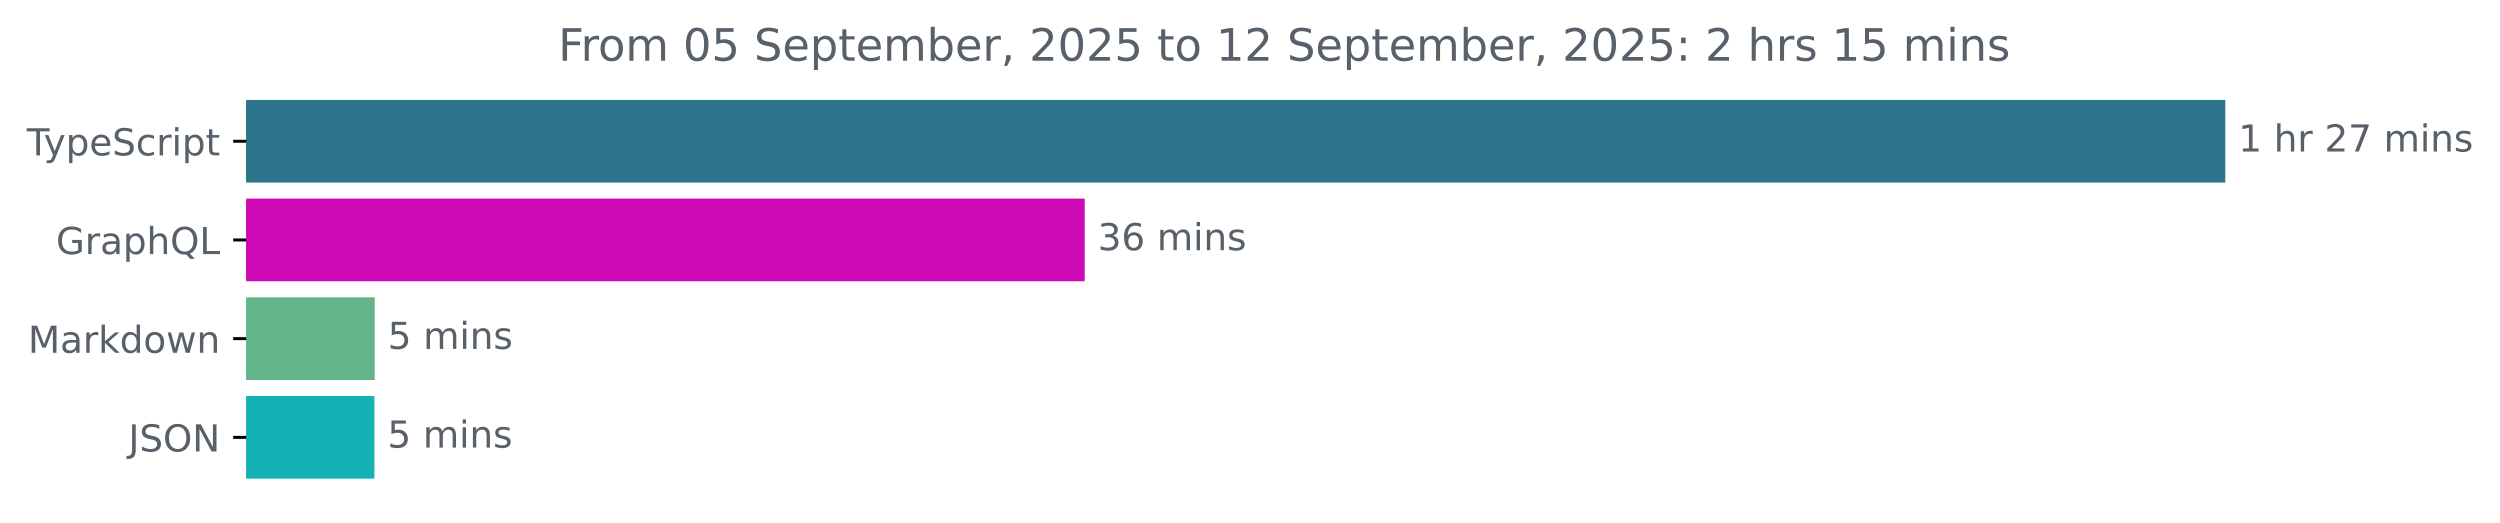
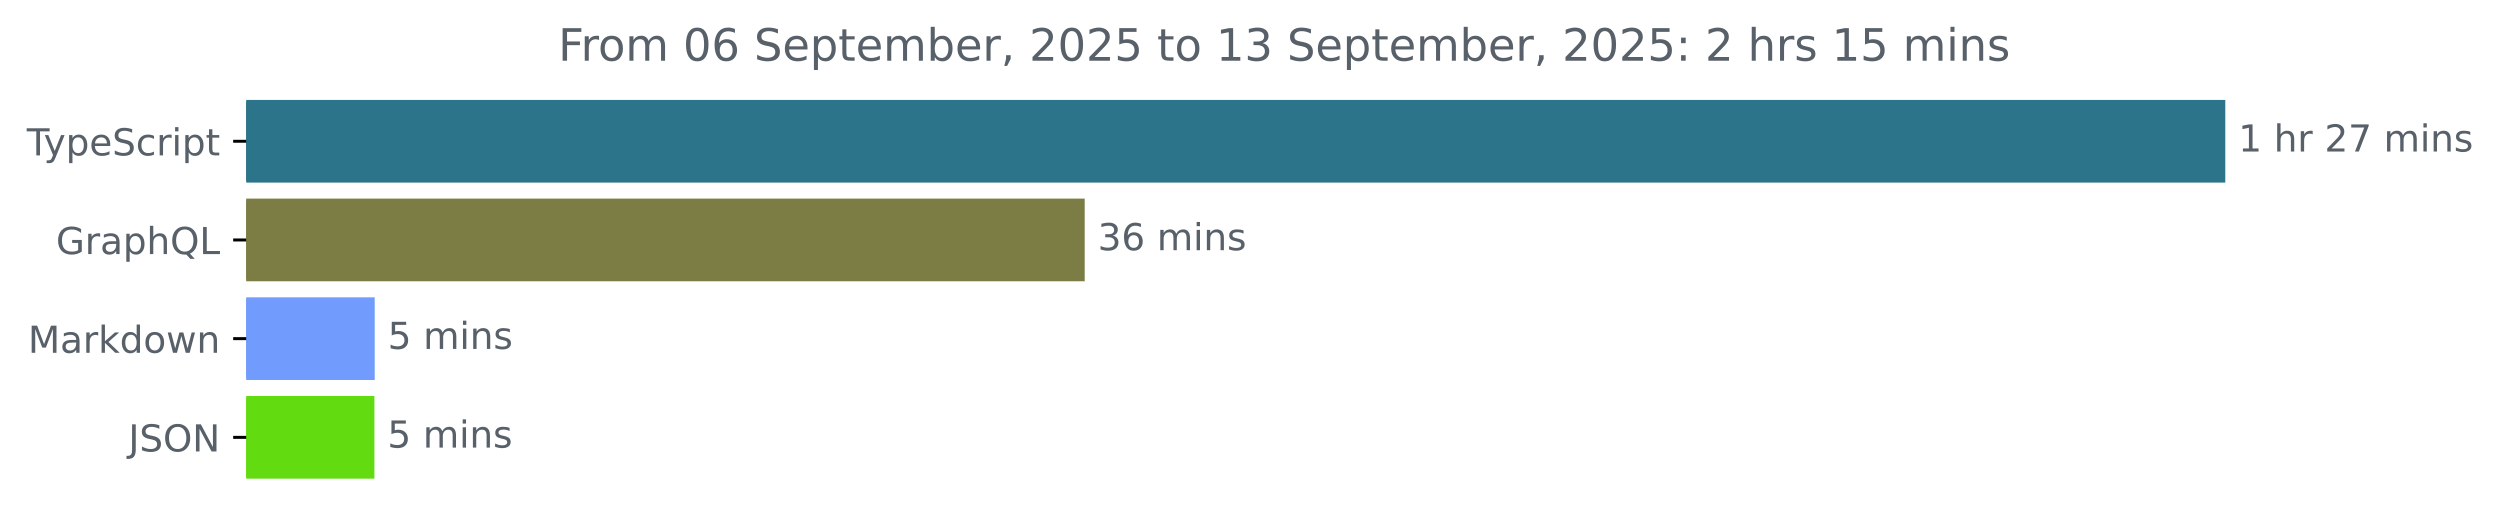
<svg xmlns="http://www.w3.org/2000/svg" xmlns:xlink="http://www.w3.org/1999/xlink" width="671.935pt" height="140.398pt" viewBox="0 0 671.935 140.398" version="1.1">
  <defs>
    <style type="text/css">*{stroke-linejoin: round; stroke-linecap: butt}</style>
  </defs>
  <g id="figure_1">
    <g id="patch_1">
      <path d="M -0 140.398  L 671.935 140.398  L 671.935 0  L -0 0  L -0 140.398  z " style="fill: none" />
    </g>
    <g id="axes_1">
      <g id="patch_2">
-         <path d="M 66.17 27.358  L 597.599 27.358  L 597.599 48.579  L 66.17 48.579  z " clip-path="url(#p6fd13d9ee4)" style="fill: #2b7489; stroke: #2b7489; stroke-linejoin: miter" />
+         <path d="M 66.17 27.358  L 597.599 27.358  L 597.599 48.579  L 66.17 48.579  z " clip-path="url(#p7b9f69056f)" style="fill: #2b7489; stroke: #2b7489; stroke-linejoin: miter" />
      </g>
      <g id="patch_3">
-         <path d="M 66.17 53.884  L 291.04 53.884  L 291.04 75.105  L 66.17 75.105  z " clip-path="url(#p6fd13d9ee4)" style="fill: #cc09b5; stroke: #cc09b5; stroke-linejoin: miter" />
+         <path d="M 66.17 53.884  L 291.04 53.884  L 291.04 75.105  L 66.17 75.105  z " clip-path="url(#p7b9f69056f)" style="fill: #7c7d44; stroke: #7c7d44; stroke-linejoin: miter" />
      </g>
      <g id="patch_4">
-         <path d="M 66.17 80.411  L 100.214 80.411  L 100.214 101.632  L 66.17 101.632  z " clip-path="url(#p6fd13d9ee4)" style="fill: #64b489; stroke: #64b489; stroke-linejoin: miter" />
+         <path d="M 66.17 80.411  L 100.214 80.411  L 100.214 101.632  L 66.17 101.632  z " clip-path="url(#p7b9f69056f)" style="fill: #719bfc; stroke: #719bfc; stroke-linejoin: miter" />
      </g>
      <g id="patch_5">
-         <path d="M 66.17 106.937  L 100.132 106.937  L 100.132 128.158  L 66.17 128.158  z " clip-path="url(#p6fd13d9ee4)" style="fill: #14b1b6; stroke: #14b1b6; stroke-linejoin: miter" />
+         <path d="M 66.17 106.937  L 100.132 106.937  L 100.132 128.158  L 66.17 128.158  z " clip-path="url(#p7b9f69056f)" style="fill: #63db11; stroke: #63db11; stroke-linejoin: miter" />
      </g>
      <g id="matplotlib.axis_1" />
      <g id="matplotlib.axis_2">
        <g id="ytick_1">
          <g id="line2d_1">
            <defs>
-               <path id="m4197aa3f0c" d="M 0 0  L -3.5 0  " style="stroke: #000000; stroke-width: 0.8" />
+               <path id="m331bf061d1" d="M 0 0  L -3.5 0  " style="stroke: #000000; stroke-width: 0.8" />
            </defs>
            <g>
-               <use xlink:href="#m4197aa3f0c" x="66.17" y="37.969" style="stroke: #000000; stroke-width: 0.8" />
+               <use xlink:href="#m331bf061d1" x="66.17" y="37.969" style="stroke: #000000; stroke-width: 0.8" />
            </g>
          </g>
          <g id="text_1">
            <g style="fill: #586069" transform="translate(7.2 41.76787) scale(0.1 -0.1)">
              <defs>
                <path id="DejaVuSans-54" d="M -19 4666  L 3928 4666  L 3928 4134  L 2272 4134  L 2272 0  L 1638 0  L 1638 4134  L -19 4134  L -19 4666  z " transform="scale(0.015625)" />
                <path id="DejaVuSans-79" d="M 2059 -325  Q 1816 -950 1584 -1140  Q 1353 -1331 966 -1331  L 506 -1331  L 506 -850  L 844 -850  Q 1081 -850 1212 -737  Q 1344 -625 1503 -206  L 1606 56  L 191 3500  L 800 3500  L 1894 763  L 2988 3500  L 3597 3500  L 2059 -325  z " transform="scale(0.015625)" />
                <path id="DejaVuSans-70" d="M 1159 525  L 1159 -1331  L 581 -1331  L 581 3500  L 1159 3500  L 1159 2969  Q 1341 3281 1617 3432  Q 1894 3584 2278 3584  Q 2916 3584 3314 3078  Q 3713 2572 3713 1747  Q 3713 922 3314 415  Q 2916 -91 2278 -91  Q 1894 -91 1617 61  Q 1341 213 1159 525  z M 3116 1747  Q 3116 2381 2855 2742  Q 2594 3103 2138 3103  Q 1681 3103 1420 2742  Q 1159 2381 1159 1747  Q 1159 1113 1420 752  Q 1681 391 2138 391  Q 2594 391 2855 752  Q 3116 1113 3116 1747  z " transform="scale(0.015625)" />
                <path id="DejaVuSans-65" d="M 3597 1894  L 3597 1613  L 953 1613  Q 991 1019 1311 708  Q 1631 397 2203 397  Q 2534 397 2845 478  Q 3156 559 3463 722  L 3463 178  Q 3153 47 2828 -22  Q 2503 -91 2169 -91  Q 1331 -91 842 396  Q 353 884 353 1716  Q 353 2575 817 3079  Q 1281 3584 2069 3584  Q 2775 3584 3186 3129  Q 3597 2675 3597 1894  z M 3022 2063  Q 3016 2534 2758 2815  Q 2500 3097 2075 3097  Q 1594 3097 1305 2825  Q 1016 2553 972 2059  L 3022 2063  z " transform="scale(0.015625)" />
                <path id="DejaVuSans-53" d="M 3425 4513  L 3425 3897  Q 3066 4069 2747 4153  Q 2428 4238 2131 4238  Q 1616 4238 1336 4038  Q 1056 3838 1056 3469  Q 1056 3159 1242 3001  Q 1428 2844 1947 2747  L 2328 2669  Q 3034 2534 3370 2195  Q 3706 1856 3706 1288  Q 3706 609 3251 259  Q 2797 -91 1919 -91  Q 1588 -91 1214 -16  Q 841 59 441 206  L 441 856  Q 825 641 1194 531  Q 1563 422 1919 422  Q 2459 422 2753 634  Q 3047 847 3047 1241  Q 3047 1584 2836 1778  Q 2625 1972 2144 2069  L 1759 2144  Q 1053 2284 737 2584  Q 422 2884 422 3419  Q 422 4038 858 4394  Q 1294 4750 2059 4750  Q 2388 4750 2728 4690  Q 3069 4631 3425 4513  z " transform="scale(0.015625)" />
                <path id="DejaVuSans-63" d="M 3122 3366  L 3122 2828  Q 2878 2963 2633 3030  Q 2388 3097 2138 3097  Q 1578 3097 1268 2742  Q 959 2388 959 1747  Q 959 1106 1268 751  Q 1578 397 2138 397  Q 2388 397 2633 464  Q 2878 531 3122 666  L 3122 134  Q 2881 22 2623 -34  Q 2366 -91 2075 -91  Q 1284 -91 818 406  Q 353 903 353 1747  Q 353 2603 823 3093  Q 1294 3584 2113 3584  Q 2378 3584 2631 3529  Q 2884 3475 3122 3366  z " transform="scale(0.015625)" />
                <path id="DejaVuSans-72" d="M 2631 2963  Q 2534 3019 2420 3045  Q 2306 3072 2169 3072  Q 1681 3072 1420 2755  Q 1159 2438 1159 1844  L 1159 0  L 581 0  L 581 3500  L 1159 3500  L 1159 2956  Q 1341 3275 1631 3429  Q 1922 3584 2338 3584  Q 2397 3584 2469 3576  Q 2541 3569 2628 3553  L 2631 2963  z " transform="scale(0.015625)" />
                <path id="DejaVuSans-69" d="M 603 3500  L 1178 3500  L 1178 0  L 603 0  L 603 3500  z M 603 4863  L 1178 4863  L 1178 4134  L 603 4134  L 603 4863  z " transform="scale(0.015625)" />
                <path id="DejaVuSans-74" d="M 1172 4494  L 1172 3500  L 2356 3500  L 2356 3053  L 1172 3053  L 1172 1153  Q 1172 725 1289 603  Q 1406 481 1766 481  L 2356 481  L 2356 0  L 1766 0  Q 1100 0 847 248  Q 594 497 594 1153  L 594 3053  L 172 3053  L 172 3500  L 594 3500  L 594 4494  L 1172 4494  z " transform="scale(0.015625)" />
              </defs>
              <use xlink:href="#DejaVuSans-54" />
              <use xlink:href="#DejaVuSans-79" x="45.459" />
              <use xlink:href="#DejaVuSans-70" x="104.639" />
              <use xlink:href="#DejaVuSans-65" x="168.115" />
              <use xlink:href="#DejaVuSans-53" x="229.639" />
              <use xlink:href="#DejaVuSans-63" x="293.115" />
              <use xlink:href="#DejaVuSans-72" x="348.096" />
              <use xlink:href="#DejaVuSans-69" x="389.209" />
              <use xlink:href="#DejaVuSans-70" x="416.992" />
              <use xlink:href="#DejaVuSans-74" x="480.469" />
            </g>
          </g>
        </g>
        <g id="ytick_2">
          <g id="line2d_2">
            <g>
-               <use xlink:href="#m4197aa3f0c" x="66.17" y="64.495" style="stroke: #000000; stroke-width: 0.8" />
+               <use xlink:href="#m331bf061d1" x="66.17" y="64.495" style="stroke: #000000; stroke-width: 0.8" />
            </g>
          </g>
          <g id="text_2">
            <g style="fill: #586069" transform="translate(15.05312 68.29419) scale(0.1 -0.1)">
              <defs>
                <path id="DejaVuSans-47" d="M 3809 666  L 3809 1919  L 2778 1919  L 2778 2438  L 4434 2438  L 4434 434  Q 4069 175 3628 42  Q 3188 -91 2688 -91  Q 1594 -91 976 548  Q 359 1188 359 2328  Q 359 3472 976 4111  Q 1594 4750 2688 4750  Q 3144 4750 3555 4637  Q 3966 4525 4313 4306  L 4313 3634  Q 3963 3931 3569 4081  Q 3175 4231 2741 4231  Q 1884 4231 1454 3753  Q 1025 3275 1025 2328  Q 1025 1384 1454 906  Q 1884 428 2741 428  Q 3075 428 3337 486  Q 3600 544 3809 666  z " transform="scale(0.015625)" />
                <path id="DejaVuSans-61" d="M 2194 1759  Q 1497 1759 1228 1600  Q 959 1441 959 1056  Q 959 750 1161 570  Q 1363 391 1709 391  Q 2188 391 2477 730  Q 2766 1069 2766 1631  L 2766 1759  L 2194 1759  z M 3341 1997  L 3341 0  L 2766 0  L 2766 531  Q 2569 213 2275 61  Q 1981 -91 1556 -91  Q 1019 -91 701 211  Q 384 513 384 1019  Q 384 1609 779 1909  Q 1175 2209 1959 2209  L 2766 2209  L 2766 2266  Q 2766 2663 2505 2880  Q 2244 3097 1772 3097  Q 1472 3097 1187 3025  Q 903 2953 641 2809  L 641 3341  Q 956 3463 1253 3523  Q 1550 3584 1831 3584  Q 2591 3584 2966 3190  Q 3341 2797 3341 1997  z " transform="scale(0.015625)" />
                <path id="DejaVuSans-68" d="M 3513 2113  L 3513 0  L 2938 0  L 2938 2094  Q 2938 2591 2744 2837  Q 2550 3084 2163 3084  Q 1697 3084 1428 2787  Q 1159 2491 1159 1978  L 1159 0  L 581 0  L 581 4863  L 1159 4863  L 1159 2956  Q 1366 3272 1645 3428  Q 1925 3584 2291 3584  Q 2894 3584 3203 3211  Q 3513 2838 3513 2113  z " transform="scale(0.015625)" />
                <path id="DejaVuSans-51" d="M 2522 4238  Q 1834 4238 1429 3725  Q 1025 3213 1025 2328  Q 1025 1447 1429 934  Q 1834 422 2522 422  Q 3209 422 3611 934  Q 4013 1447 4013 2328  Q 4013 3213 3611 3725  Q 3209 4238 2522 4238  z M 3406 84  L 4238 -825  L 3475 -825  L 2784 -78  Q 2681 -84 2626 -87  Q 2572 -91 2522 -91  Q 1538 -91 948 567  Q 359 1225 359 2328  Q 359 3434 948 4092  Q 1538 4750 2522 4750  Q 3503 4750 4090 4092  Q 4678 3434 4678 2328  Q 4678 1516 4351 937  Q 4025 359 3406 84  z " transform="scale(0.015625)" />
                <path id="DejaVuSans-4c" d="M 628 4666  L 1259 4666  L 1259 531  L 3531 531  L 3531 0  L 628 0  L 628 4666  z " transform="scale(0.015625)" />
              </defs>
              <use xlink:href="#DejaVuSans-47" />
              <use xlink:href="#DejaVuSans-72" x="77.49" />
              <use xlink:href="#DejaVuSans-61" x="118.604" />
              <use xlink:href="#DejaVuSans-70" x="179.883" />
              <use xlink:href="#DejaVuSans-68" x="243.359" />
              <use xlink:href="#DejaVuSans-51" x="306.738" />
              <use xlink:href="#DejaVuSans-4c" x="385.449" />
            </g>
          </g>
        </g>
        <g id="ytick_3">
          <g id="line2d_3">
            <g>
-               <use xlink:href="#m4197aa3f0c" x="66.17" y="91.021" style="stroke: #000000; stroke-width: 0.8" />
+               <use xlink:href="#m331bf061d1" x="66.17" y="91.021" style="stroke: #000000; stroke-width: 0.8" />
            </g>
          </g>
          <g id="text_3">
            <g style="fill: #586069" transform="translate(7.529688 94.8205) scale(0.1 -0.1)">
              <defs>
                <path id="DejaVuSans-4d" d="M 628 4666  L 1569 4666  L 2759 1491  L 3956 4666  L 4897 4666  L 4897 0  L 4281 0  L 4281 4097  L 3078 897  L 2444 897  L 1241 4097  L 1241 0  L 628 0  L 628 4666  z " transform="scale(0.015625)" />
                <path id="DejaVuSans-6b" d="M 581 4863  L 1159 4863  L 1159 1991  L 2875 3500  L 3609 3500  L 1753 1863  L 3688 0  L 2938 0  L 1159 1709  L 1159 0  L 581 0  L 581 4863  z " transform="scale(0.015625)" />
                <path id="DejaVuSans-64" d="M 2906 2969  L 2906 4863  L 3481 4863  L 3481 0  L 2906 0  L 2906 525  Q 2725 213 2448 61  Q 2172 -91 1784 -91  Q 1150 -91 751 415  Q 353 922 353 1747  Q 353 2572 751 3078  Q 1150 3584 1784 3584  Q 2172 3584 2448 3432  Q 2725 3281 2906 2969  z M 947 1747  Q 947 1113 1208 752  Q 1469 391 1925 391  Q 2381 391 2643 752  Q 2906 1113 2906 1747  Q 2906 2381 2643 2742  Q 2381 3103 1925 3103  Q 1469 3103 1208 2742  Q 947 2381 947 1747  z " transform="scale(0.015625)" />
                <path id="DejaVuSans-6f" d="M 1959 3097  Q 1497 3097 1228 2736  Q 959 2375 959 1747  Q 959 1119 1226 758  Q 1494 397 1959 397  Q 2419 397 2687 759  Q 2956 1122 2956 1747  Q 2956 2369 2687 2733  Q 2419 3097 1959 3097  z M 1959 3584  Q 2709 3584 3137 3096  Q 3566 2609 3566 1747  Q 3566 888 3137 398  Q 2709 -91 1959 -91  Q 1206 -91 779 398  Q 353 888 353 1747  Q 353 2609 779 3096  Q 1206 3584 1959 3584  z " transform="scale(0.015625)" />
                <path id="DejaVuSans-77" d="M 269 3500  L 844 3500  L 1563 769  L 2278 3500  L 2956 3500  L 3675 769  L 4391 3500  L 4966 3500  L 4050 0  L 3372 0  L 2619 2869  L 1863 0  L 1184 0  L 269 3500  z " transform="scale(0.015625)" />
                <path id="DejaVuSans-6e" d="M 3513 2113  L 3513 0  L 2938 0  L 2938 2094  Q 2938 2591 2744 2837  Q 2550 3084 2163 3084  Q 1697 3084 1428 2787  Q 1159 2491 1159 1978  L 1159 0  L 581 0  L 581 3500  L 1159 3500  L 1159 2956  Q 1366 3272 1645 3428  Q 1925 3584 2291 3584  Q 2894 3584 3203 3211  Q 3513 2838 3513 2113  z " transform="scale(0.015625)" />
              </defs>
              <use xlink:href="#DejaVuSans-4d" />
              <use xlink:href="#DejaVuSans-61" x="86.279" />
              <use xlink:href="#DejaVuSans-72" x="147.559" />
              <use xlink:href="#DejaVuSans-6b" x="188.672" />
              <use xlink:href="#DejaVuSans-64" x="246.582" />
              <use xlink:href="#DejaVuSans-6f" x="310.059" />
              <use xlink:href="#DejaVuSans-77" x="371.24" />
              <use xlink:href="#DejaVuSans-6e" x="453.027" />
            </g>
          </g>
        </g>
        <g id="ytick_4">
          <g id="line2d_4">
            <g>
-               <use xlink:href="#m4197aa3f0c" x="66.17" y="117.548" style="stroke: #000000; stroke-width: 0.8" />
+               <use xlink:href="#m331bf061d1" x="66.17" y="117.548" style="stroke: #000000; stroke-width: 0.8" />
            </g>
          </g>
          <g id="text_4">
            <g style="fill: #586069" transform="translate(34.51875 121.3468) scale(0.1 -0.1)">
              <defs>
                <path id="DejaVuSans-4a" d="M 628 4666  L 1259 4666  L 1259 325  Q 1259 -519 939 -900  Q 619 -1281 -91 -1281  L -331 -1281  L -331 -750  L -134 -750  Q 284 -750 456 -515  Q 628 -281 628 325  L 628 4666  z " transform="scale(0.015625)" />
                <path id="DejaVuSans-4f" d="M 2522 4238  Q 1834 4238 1429 3725  Q 1025 3213 1025 2328  Q 1025 1447 1429 934  Q 1834 422 2522 422  Q 3209 422 3611 934  Q 4013 1447 4013 2328  Q 4013 3213 3611 3725  Q 3209 4238 2522 4238  z M 2522 4750  Q 3503 4750 4090 4092  Q 4678 3434 4678 2328  Q 4678 1225 4090 567  Q 3503 -91 2522 -91  Q 1538 -91 948 565  Q 359 1222 359 2328  Q 359 3434 948 4092  Q 1538 4750 2522 4750  z " transform="scale(0.015625)" />
                <path id="DejaVuSans-4e" d="M 628 4666  L 1478 4666  L 3547 763  L 3547 4666  L 4159 4666  L 4159 0  L 3309 0  L 1241 3903  L 1241 0  L 628 0  L 628 4666  z " transform="scale(0.015625)" />
              </defs>
              <use xlink:href="#DejaVuSans-4a" />
              <use xlink:href="#DejaVuSans-53" x="29.492" />
              <use xlink:href="#DejaVuSans-4f" x="92.969" />
              <use xlink:href="#DejaVuSans-4e" x="171.68" />
            </g>
          </g>
        </g>
      </g>
      <g id="text_5">
        <g style="fill: #586069" transform="translate(601.5989 40.72803) scale(0.1 -0.1)">
          <defs>
            <path id="DejaVuSans-31" d="M 794 531  L 1825 531  L 1825 4091  L 703 3866  L 703 4441  L 1819 4666  L 2450 4666  L 2450 531  L 3481 531  L 3481 0  L 794 0  L 794 531  z " transform="scale(0.015625)" />
            <path id="DejaVuSans-20" transform="scale(0.015625)" />
            <path id="DejaVuSans-32" d="M 1228 531  L 3431 531  L 3431 0  L 469 0  L 469 531  Q 828 903 1448 1529  Q 2069 2156 2228 2338  Q 2531 2678 2651 2914  Q 2772 3150 2772 3378  Q 2772 3750 2511 3984  Q 2250 4219 1831 4219  Q 1534 4219 1204 4116  Q 875 4013 500 3803  L 500 4441  Q 881 4594 1212 4672  Q 1544 4750 1819 4750  Q 2544 4750 2975 4387  Q 3406 4025 3406 3419  Q 3406 3131 3298 2873  Q 3191 2616 2906 2266  Q 2828 2175 2409 1742  Q 1991 1309 1228 531  z " transform="scale(0.015625)" />
            <path id="DejaVuSans-37" d="M 525 4666  L 3525 4666  L 3525 4397  L 1831 0  L 1172 0  L 2766 4134  L 525 4134  L 525 4666  z " transform="scale(0.015625)" />
            <path id="DejaVuSans-6d" d="M 3328 2828  Q 3544 3216 3844 3400  Q 4144 3584 4550 3584  Q 5097 3584 5394 3201  Q 5691 2819 5691 2113  L 5691 0  L 5113 0  L 5113 2094  Q 5113 2597 4934 2840  Q 4756 3084 4391 3084  Q 3944 3084 3684 2787  Q 3425 2491 3425 1978  L 3425 0  L 2847 0  L 2847 2094  Q 2847 2600 2669 2842  Q 2491 3084 2119 3084  Q 1678 3084 1418 2786  Q 1159 2488 1159 1978  L 1159 0  L 581 0  L 581 3500  L 1159 3500  L 1159 2956  Q 1356 3278 1631 3431  Q 1906 3584 2284 3584  Q 2666 3584 2933 3390  Q 3200 3197 3328 2828  z " transform="scale(0.015625)" />
            <path id="DejaVuSans-73" d="M 2834 3397  L 2834 2853  Q 2591 2978 2328 3040  Q 2066 3103 1784 3103  Q 1356 3103 1142 2972  Q 928 2841 928 2578  Q 928 2378 1081 2264  Q 1234 2150 1697 2047  L 1894 2003  Q 2506 1872 2764 1633  Q 3022 1394 3022 966  Q 3022 478 2636 193  Q 2250 -91 1575 -91  Q 1294 -91 989 -36  Q 684 19 347 128  L 347 722  Q 666 556 975 473  Q 1284 391 1588 391  Q 1994 391 2212 530  Q 2431 669 2431 922  Q 2431 1156 2273 1281  Q 2116 1406 1581 1522  L 1381 1569  Q 847 1681 609 1914  Q 372 2147 372 2553  Q 372 3047 722 3315  Q 1072 3584 1716 3584  Q 2034 3584 2315 3537  Q 2597 3491 2834 3397  z " transform="scale(0.015625)" />
          </defs>
          <use xlink:href="#DejaVuSans-31" />
          <use xlink:href="#DejaVuSans-20" x="63.623" />
          <use xlink:href="#DejaVuSans-68" x="95.41" />
          <use xlink:href="#DejaVuSans-72" x="158.789" />
          <use xlink:href="#DejaVuSans-20" x="199.902" />
          <use xlink:href="#DejaVuSans-32" x="231.689" />
          <use xlink:href="#DejaVuSans-37" x="295.312" />
          <use xlink:href="#DejaVuSans-20" x="358.936" />
          <use xlink:href="#DejaVuSans-6d" x="390.723" />
          <use xlink:href="#DejaVuSans-69" x="488.135" />
          <use xlink:href="#DejaVuSans-6e" x="515.918" />
          <use xlink:href="#DejaVuSans-73" x="579.297" />
        </g>
      </g>
      <g id="text_6">
        <g style="fill: #586069" transform="translate(295.0404 67.25434) scale(0.1 -0.1)">
          <defs>
            <path id="DejaVuSans-33" d="M 2597 2516  Q 3050 2419 3304 2112  Q 3559 1806 3559 1356  Q 3559 666 3084 287  Q 2609 -91 1734 -91  Q 1441 -91 1130 -33  Q 819 25 488 141  L 488 750  Q 750 597 1062 519  Q 1375 441 1716 441  Q 2309 441 2620 675  Q 2931 909 2931 1356  Q 2931 1769 2642 2001  Q 2353 2234 1838 2234  L 1294 2234  L 1294 2753  L 1863 2753  Q 2328 2753 2575 2939  Q 2822 3125 2822 3475  Q 2822 3834 2567 4026  Q 2313 4219 1838 4219  Q 1578 4219 1281 4162  Q 984 4106 628 3988  L 628 4550  Q 988 4650 1302 4700  Q 1616 4750 1894 4750  Q 2613 4750 3031 4423  Q 3450 4097 3450 3541  Q 3450 3153 3228 2886  Q 3006 2619 2597 2516  z " transform="scale(0.015625)" />
            <path id="DejaVuSans-36" d="M 2113 2584  Q 1688 2584 1439 2293  Q 1191 2003 1191 1497  Q 1191 994 1439 701  Q 1688 409 2113 409  Q 2538 409 2786 701  Q 3034 994 3034 1497  Q 3034 2003 2786 2293  Q 2538 2584 2113 2584  z M 3366 4563  L 3366 3988  Q 3128 4100 2886 4159  Q 2644 4219 2406 4219  Q 1781 4219 1451 3797  Q 1122 3375 1075 2522  Q 1259 2794 1537 2939  Q 1816 3084 2150 3084  Q 2853 3084 3261 2657  Q 3669 2231 3669 1497  Q 3669 778 3244 343  Q 2819 -91 2113 -91  Q 1303 -91 875 529  Q 447 1150 447 2328  Q 447 3434 972 4092  Q 1497 4750 2381 4750  Q 2619 4750 2861 4703  Q 3103 4656 3366 4563  z " transform="scale(0.015625)" />
          </defs>
          <use xlink:href="#DejaVuSans-33" />
          <use xlink:href="#DejaVuSans-36" x="63.623" />
          <use xlink:href="#DejaVuSans-20" x="127.246" />
          <use xlink:href="#DejaVuSans-6d" x="159.033" />
          <use xlink:href="#DejaVuSans-69" x="256.445" />
          <use xlink:href="#DejaVuSans-6e" x="284.229" />
          <use xlink:href="#DejaVuSans-73" x="347.607" />
        </g>
      </g>
      <g id="text_7">
        <g style="fill: #586069" transform="translate(104.2141 93.78066) scale(0.1 -0.1)">
          <defs>
            <path id="DejaVuSans-35" d="M 691 4666  L 3169 4666  L 3169 4134  L 1269 4134  L 1269 2991  Q 1406 3038 1543 3061  Q 1681 3084 1819 3084  Q 2600 3084 3056 2656  Q 3513 2228 3513 1497  Q 3513 744 3044 326  Q 2575 -91 1722 -91  Q 1428 -91 1123 -41  Q 819 9 494 109  L 494 744  Q 775 591 1075 516  Q 1375 441 1709 441  Q 2250 441 2565 725  Q 2881 1009 2881 1497  Q 2881 1984 2565 2268  Q 2250 2553 1709 2553  Q 1456 2553 1204 2497  Q 953 2441 691 2322  L 691 4666  z " transform="scale(0.015625)" />
          </defs>
          <use xlink:href="#DejaVuSans-35" />
          <use xlink:href="#DejaVuSans-20" x="63.623" />
          <use xlink:href="#DejaVuSans-6d" x="95.41" />
          <use xlink:href="#DejaVuSans-69" x="192.822" />
          <use xlink:href="#DejaVuSans-6e" x="220.605" />
          <use xlink:href="#DejaVuSans-73" x="283.984" />
        </g>
      </g>
      <g id="text_8">
        <g style="fill: #586069" transform="translate(104.1316 120.307) scale(0.1 -0.1)">
          <use xlink:href="#DejaVuSans-35" />
          <use xlink:href="#DejaVuSans-20" x="63.623" />
          <use xlink:href="#DejaVuSans-6d" x="95.41" />
          <use xlink:href="#DejaVuSans-69" x="192.822" />
          <use xlink:href="#DejaVuSans-6e" x="220.605" />
          <use xlink:href="#DejaVuSans-73" x="283.984" />
        </g>
      </g>
      <g id="text_9">
        <g style="fill: #586069" transform="translate(150.0447 16.31812) scale(0.12 -0.12)">
          <defs>
            <path id="DejaVuSans-46" d="M 628 4666  L 3309 4666  L 3309 4134  L 1259 4134  L 1259 2759  L 3109 2759  L 3109 2228  L 1259 2228  L 1259 0  L 628 0  L 628 4666  z " transform="scale(0.015625)" />
            <path id="DejaVuSans-30" d="M 2034 4250  Q 1547 4250 1301 3770  Q 1056 3291 1056 2328  Q 1056 1369 1301 889  Q 1547 409 2034 409  Q 2525 409 2770 889  Q 3016 1369 3016 2328  Q 3016 3291 2770 3770  Q 2525 4250 2034 4250  z M 2034 4750  Q 2819 4750 3233 4129  Q 3647 3509 3647 2328  Q 3647 1150 3233 529  Q 2819 -91 2034 -91  Q 1250 -91 836 529  Q 422 1150 422 2328  Q 422 3509 836 4129  Q 1250 4750 2034 4750  z " transform="scale(0.015625)" />
            <path id="DejaVuSans-62" d="M 3116 1747  Q 3116 2381 2855 2742  Q 2594 3103 2138 3103  Q 1681 3103 1420 2742  Q 1159 2381 1159 1747  Q 1159 1113 1420 752  Q 1681 391 2138 391  Q 2594 391 2855 752  Q 3116 1113 3116 1747  z M 1159 2969  Q 1341 3281 1617 3432  Q 1894 3584 2278 3584  Q 2916 3584 3314 3078  Q 3713 2572 3713 1747  Q 3713 922 3314 415  Q 2916 -91 2278 -91  Q 1894 -91 1617 61  Q 1341 213 1159 525  L 1159 0  L 581 0  L 581 4863  L 1159 4863  L 1159 2969  z " transform="scale(0.015625)" />
            <path id="DejaVuSans-2c" d="M 750 794  L 1409 794  L 1409 256  L 897 -744  L 494 -744  L 750 256  L 750 794  z " transform="scale(0.015625)" />
            <path id="DejaVuSans-3a" d="M 750 794  L 1409 794  L 1409 0  L 750 0  L 750 794  z M 750 3309  L 1409 3309  L 1409 2516  L 750 2516  L 750 3309  z " transform="scale(0.015625)" />
          </defs>
          <use xlink:href="#DejaVuSans-46" />
          <use xlink:href="#DejaVuSans-72" x="50.27" />
          <use xlink:href="#DejaVuSans-6f" x="89.133" />
          <use xlink:href="#DejaVuSans-6d" x="150.314" />
          <use xlink:href="#DejaVuSans-20" x="247.727" />
          <use xlink:href="#DejaVuSans-30" x="279.514" />
-           <use xlink:href="#DejaVuSans-35" x="343.137" />
+           <use xlink:href="#DejaVuSans-36" x="343.137" />
          <use xlink:href="#DejaVuSans-20" x="406.76" />
          <use xlink:href="#DejaVuSans-53" x="438.547" />
          <use xlink:href="#DejaVuSans-65" x="502.023" />
          <use xlink:href="#DejaVuSans-70" x="563.547" />
          <use xlink:href="#DejaVuSans-74" x="627.023" />
          <use xlink:href="#DejaVuSans-65" x="666.232" />
          <use xlink:href="#DejaVuSans-6d" x="727.756" />
          <use xlink:href="#DejaVuSans-62" x="825.168" />
          <use xlink:href="#DejaVuSans-65" x="888.645" />
          <use xlink:href="#DejaVuSans-72" x="950.168" />
          <use xlink:href="#DejaVuSans-2c" x="991.281" />
          <use xlink:href="#DejaVuSans-20" x="1023.068" />
          <use xlink:href="#DejaVuSans-32" x="1054.855" />
          <use xlink:href="#DejaVuSans-30" x="1118.479" />
          <use xlink:href="#DejaVuSans-32" x="1182.102" />
          <use xlink:href="#DejaVuSans-35" x="1245.725" />
          <use xlink:href="#DejaVuSans-20" x="1309.348" />
          <use xlink:href="#DejaVuSans-74" x="1341.135" />
          <use xlink:href="#DejaVuSans-6f" x="1380.344" />
          <use xlink:href="#DejaVuSans-20" x="1441.525" />
          <use xlink:href="#DejaVuSans-31" x="1473.312" />
-           <use xlink:href="#DejaVuSans-32" x="1536.936" />
+           <use xlink:href="#DejaVuSans-33" x="1536.936" />
          <use xlink:href="#DejaVuSans-20" x="1600.559" />
          <use xlink:href="#DejaVuSans-53" x="1632.346" />
          <use xlink:href="#DejaVuSans-65" x="1695.822" />
          <use xlink:href="#DejaVuSans-70" x="1757.346" />
          <use xlink:href="#DejaVuSans-74" x="1820.822" />
          <use xlink:href="#DejaVuSans-65" x="1860.031" />
          <use xlink:href="#DejaVuSans-6d" x="1921.555" />
          <use xlink:href="#DejaVuSans-62" x="2018.967" />
          <use xlink:href="#DejaVuSans-65" x="2082.443" />
          <use xlink:href="#DejaVuSans-72" x="2143.967" />
          <use xlink:href="#DejaVuSans-2c" x="2185.08" />
          <use xlink:href="#DejaVuSans-20" x="2216.867" />
          <use xlink:href="#DejaVuSans-32" x="2248.654" />
          <use xlink:href="#DejaVuSans-30" x="2312.277" />
          <use xlink:href="#DejaVuSans-32" x="2375.9" />
          <use xlink:href="#DejaVuSans-35" x="2439.523" />
          <use xlink:href="#DejaVuSans-3a" x="2503.146" />
          <use xlink:href="#DejaVuSans-20" x="2536.838" />
          <use xlink:href="#DejaVuSans-32" x="2568.625" />
          <use xlink:href="#DejaVuSans-20" x="2632.248" />
          <use xlink:href="#DejaVuSans-68" x="2664.035" />
          <use xlink:href="#DejaVuSans-72" x="2727.414" />
          <use xlink:href="#DejaVuSans-73" x="2768.527" />
          <use xlink:href="#DejaVuSans-20" x="2820.627" />
          <use xlink:href="#DejaVuSans-31" x="2852.414" />
          <use xlink:href="#DejaVuSans-35" x="2916.037" />
          <use xlink:href="#DejaVuSans-20" x="2979.66" />
          <use xlink:href="#DejaVuSans-6d" x="3011.447" />
          <use xlink:href="#DejaVuSans-69" x="3108.859" />
          <use xlink:href="#DejaVuSans-6e" x="3136.643" />
          <use xlink:href="#DejaVuSans-73" x="3200.021" />
        </g>
      </g>
    </g>
  </g>
  <defs>
-     <clipPath id="p6fd13d9ee4">
+     <clipPath id="p7b9f69056f">
      <rect x="66.17" y="22.318" width="558" height="110.88" />
    </clipPath>
  </defs>
</svg>
